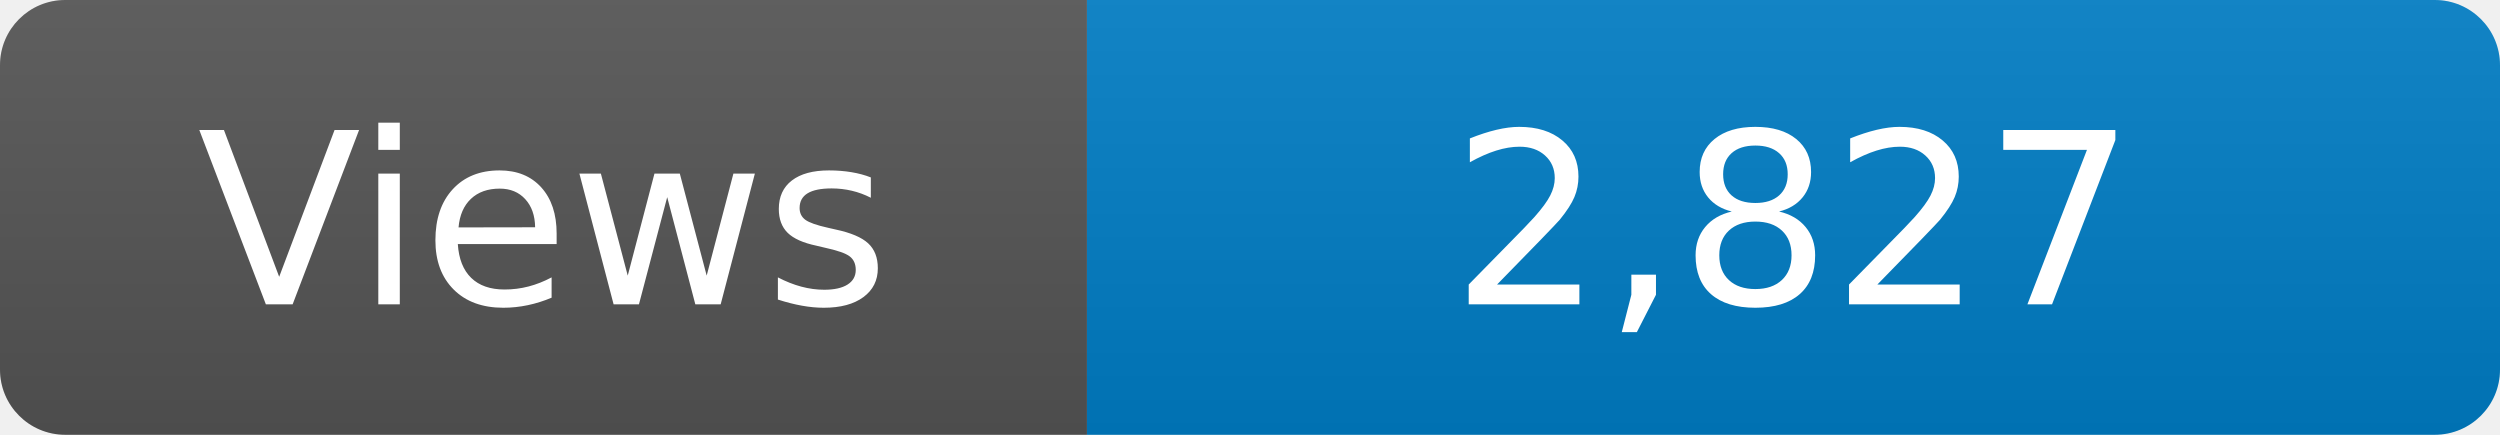
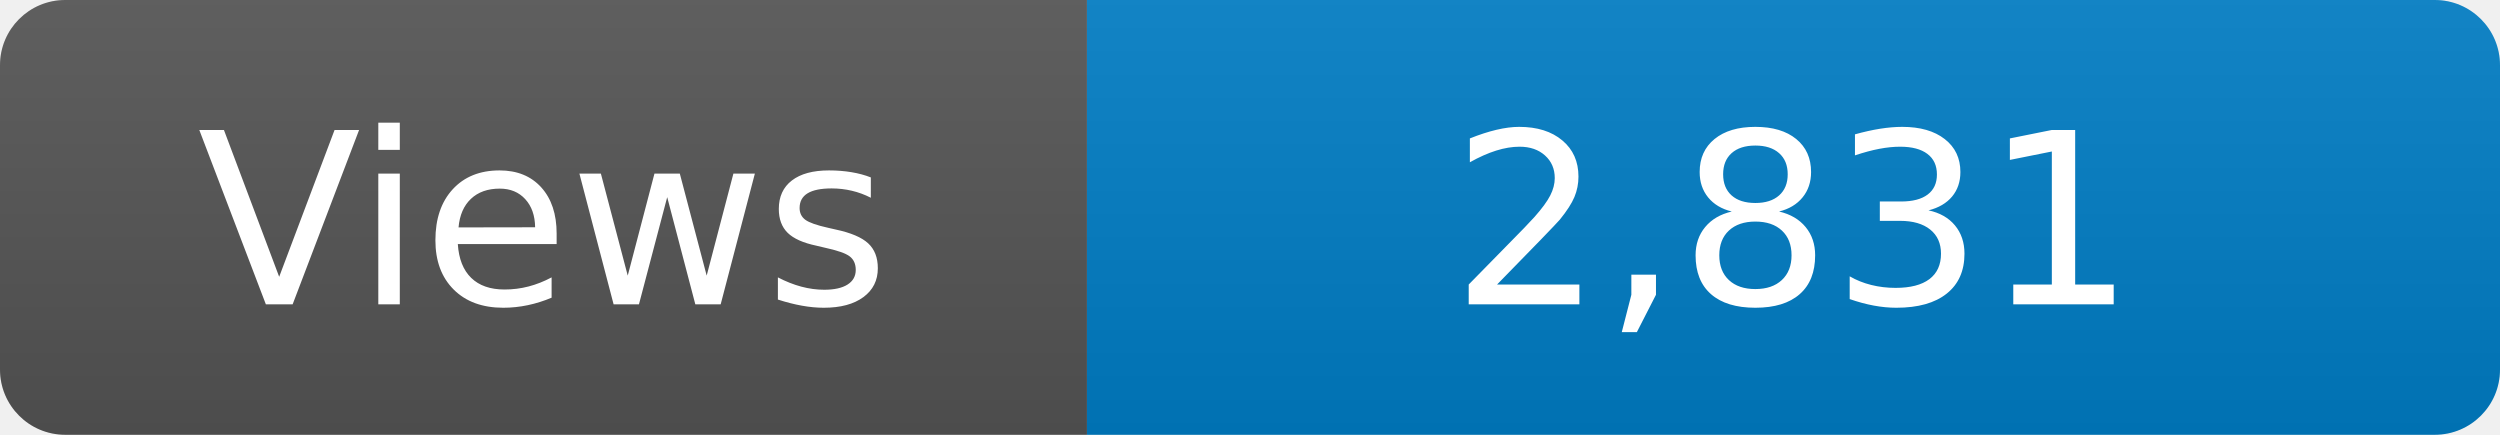
<svg xmlns="http://www.w3.org/2000/svg" width="115" height="20" role="img" aria-label="Maintained?: yes">
  <linearGradient id="s" x2="0" y2="100%">
    <stop offset="0" stop-color="#bbb" stop-opacity=".1" />
    <stop offset="1" stop-opacity=".1" />
  </linearGradient>
  <clipPath id="r">
    <rect width="115" height="20" rx="3" fill="#fff" />
  </clipPath>
  <g clip-path="url(#r)">
    <rect width="50" height="20" fill="#555" />
    <rect x="50" width="160" height="20" fill="#007ec6" />
    <rect width="115" height="20" fill="url(#s)" />
  </g>
  <g fill="#fff" text-anchor="middle" font-family="Verdana,Geneva,DejaVu Sans,sans-serif" font-size="110">
    <text x="250" y="140" transform="scale(.1)" fill="#fff">Views</text>
-     <text x="825" y="140" transform="scale(.1)" fill="#fff">2,827</text>
+     <text x="825" y="140" transform="scale(.1)" fill="#fff">2,831</text>
  </g>
</svg>
